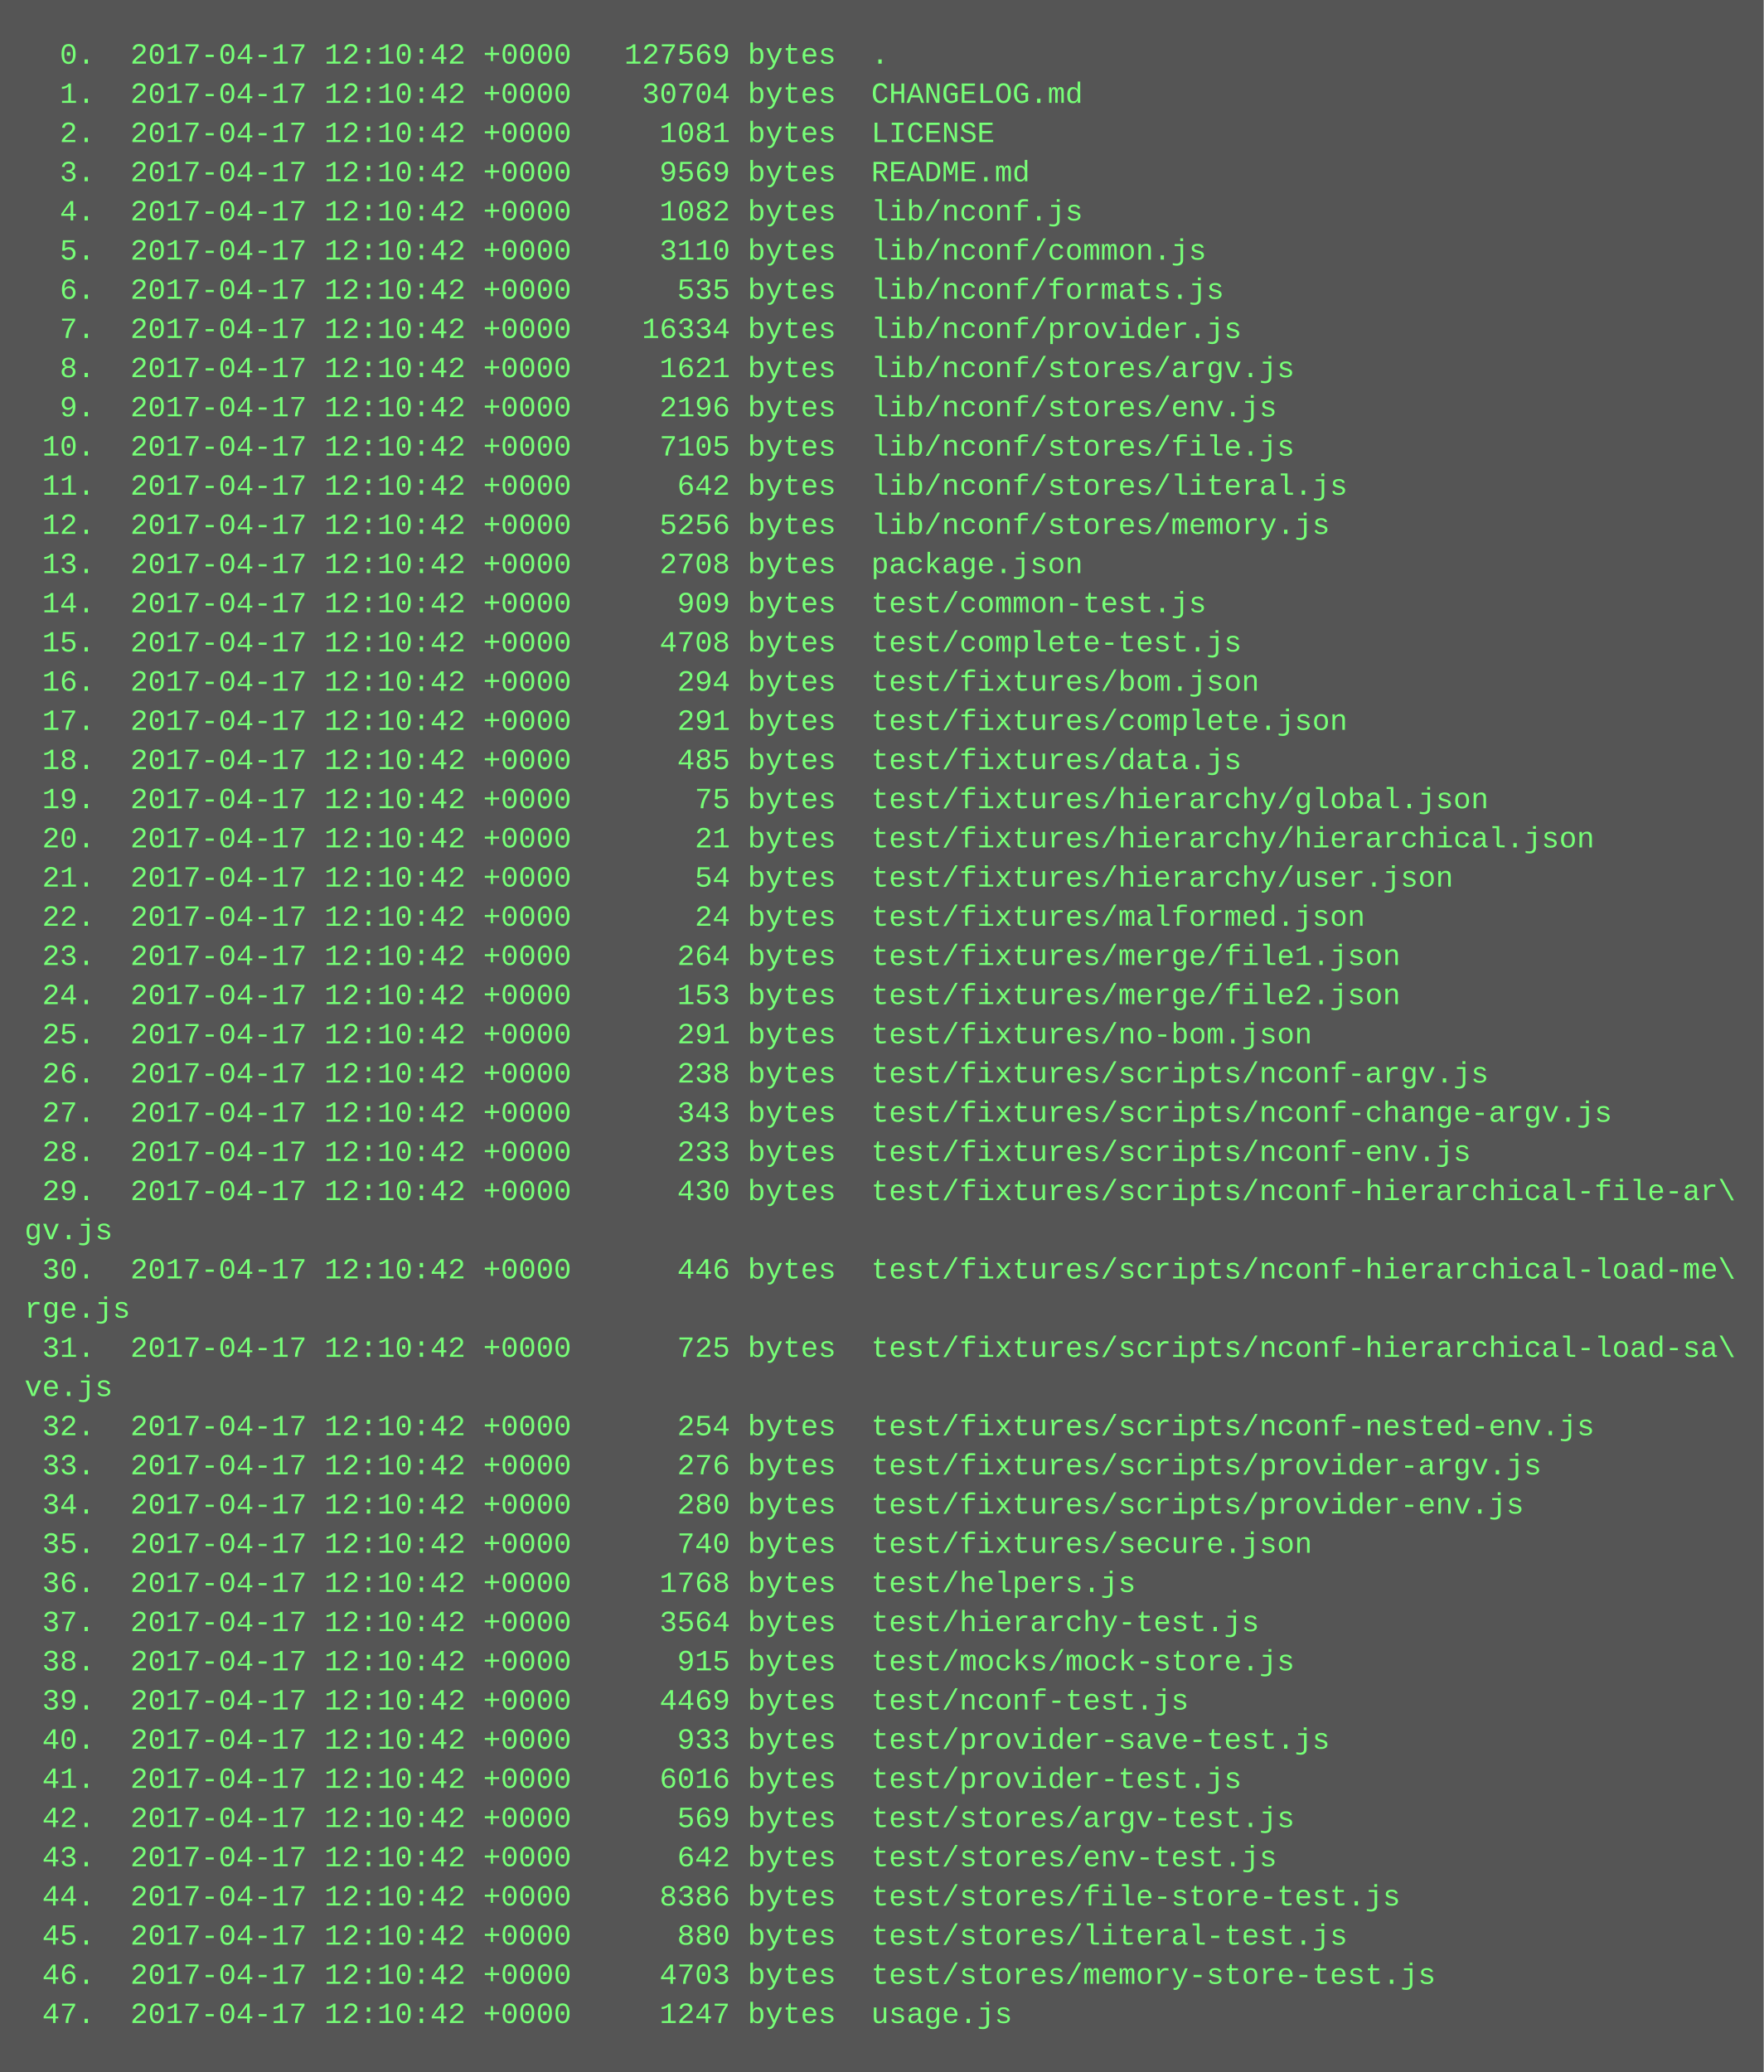
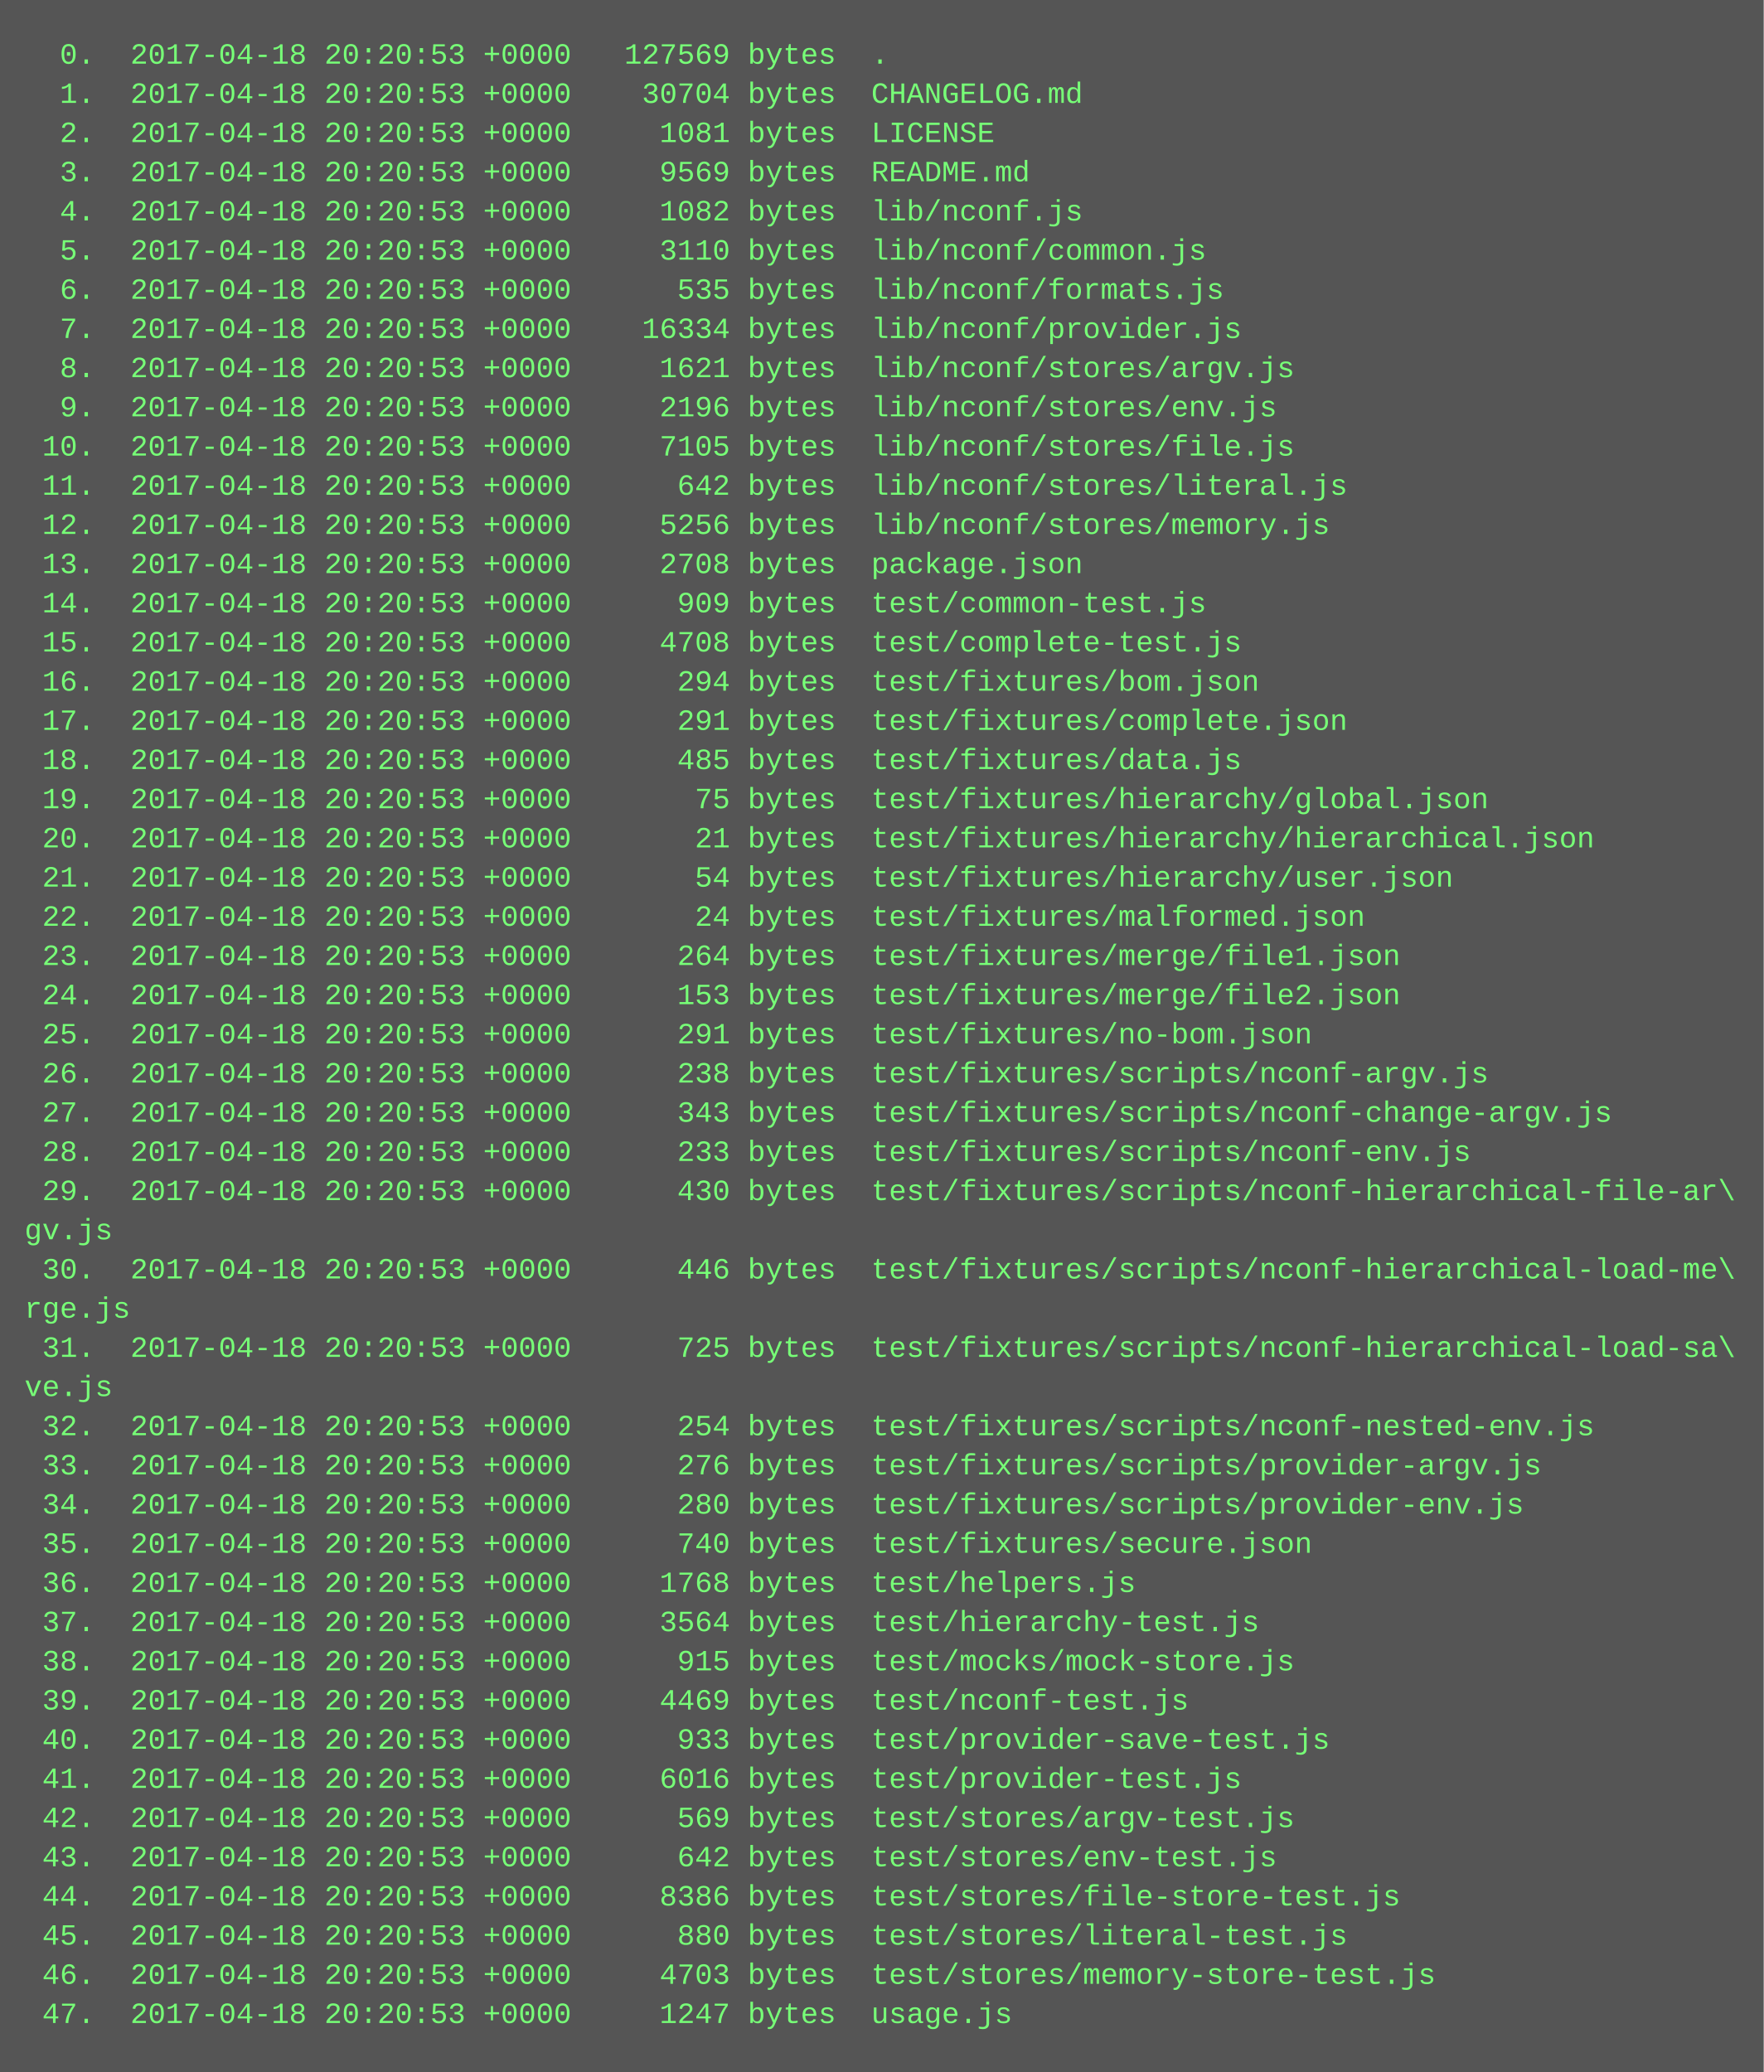
<svg xmlns="http://www.w3.org/2000/svg" height="846" width="720">
  <rect height="846" fill="#555" width="720" />
  <text fill="#7f7" font-family="Courier New" font-size="12" xml:space="preserve">
-     <tspan x="10" y="26">  0.  2017-04-17 12:10:42 +0000   127569 bytes  .</tspan>
-     <tspan x="10" y="42">  1.  2017-04-17 12:10:42 +0000    30704 bytes  CHANGELOG.md</tspan>
-     <tspan x="10" y="58">  2.  2017-04-17 12:10:42 +0000     1081 bytes  LICENSE</tspan>
-     <tspan x="10" y="74">  3.  2017-04-17 12:10:42 +0000     9569 bytes  README.md</tspan>
-     <tspan x="10" y="90">  4.  2017-04-17 12:10:42 +0000     1082 bytes  lib/nconf.js</tspan>
-     <tspan x="10" y="106">  5.  2017-04-17 12:10:42 +0000     3110 bytes  lib/nconf/common.js</tspan>
-     <tspan x="10" y="122">  6.  2017-04-17 12:10:42 +0000      535 bytes  lib/nconf/formats.js</tspan>
-     <tspan x="10" y="138">  7.  2017-04-17 12:10:42 +0000    16334 bytes  lib/nconf/provider.js</tspan>
-     <tspan x="10" y="154">  8.  2017-04-17 12:10:42 +0000     1621 bytes  lib/nconf/stores/argv.js</tspan>
-     <tspan x="10" y="170">  9.  2017-04-17 12:10:42 +0000     2196 bytes  lib/nconf/stores/env.js</tspan>
-     <tspan x="10" y="186"> 10.  2017-04-17 12:10:42 +0000     7105 bytes  lib/nconf/stores/file.js</tspan>
-     <tspan x="10" y="202"> 11.  2017-04-17 12:10:42 +0000      642 bytes  lib/nconf/stores/literal.js</tspan>
-     <tspan x="10" y="218"> 12.  2017-04-17 12:10:42 +0000     5256 bytes  lib/nconf/stores/memory.js</tspan>
-     <tspan x="10" y="234"> 13.  2017-04-17 12:10:42 +0000     2708 bytes  package.json</tspan>
-     <tspan x="10" y="250"> 14.  2017-04-17 12:10:42 +0000      909 bytes  test/common-test.js</tspan>
-     <tspan x="10" y="266"> 15.  2017-04-17 12:10:42 +0000     4708 bytes  test/complete-test.js</tspan>
-     <tspan x="10" y="282"> 16.  2017-04-17 12:10:42 +0000      294 bytes  test/fixtures/bom.json</tspan>
-     <tspan x="10" y="298"> 17.  2017-04-17 12:10:42 +0000      291 bytes  test/fixtures/complete.json</tspan>
-     <tspan x="10" y="314"> 18.  2017-04-17 12:10:42 +0000      485 bytes  test/fixtures/data.js</tspan>
-     <tspan x="10" y="330"> 19.  2017-04-17 12:10:42 +0000       75 bytes  test/fixtures/hierarchy/global.json</tspan>
-     <tspan x="10" y="346"> 20.  2017-04-17 12:10:42 +0000       21 bytes  test/fixtures/hierarchy/hierarchical.json</tspan>
-     <tspan x="10" y="362"> 21.  2017-04-17 12:10:42 +0000       54 bytes  test/fixtures/hierarchy/user.json</tspan>
-     <tspan x="10" y="378"> 22.  2017-04-17 12:10:42 +0000       24 bytes  test/fixtures/malformed.json</tspan>
-     <tspan x="10" y="394"> 23.  2017-04-17 12:10:42 +0000      264 bytes  test/fixtures/merge/file1.json</tspan>
-     <tspan x="10" y="410"> 24.  2017-04-17 12:10:42 +0000      153 bytes  test/fixtures/merge/file2.json</tspan>
-     <tspan x="10" y="426"> 25.  2017-04-17 12:10:42 +0000      291 bytes  test/fixtures/no-bom.json</tspan>
-     <tspan x="10" y="442"> 26.  2017-04-17 12:10:42 +0000      238 bytes  test/fixtures/scripts/nconf-argv.js</tspan>
-     <tspan x="10" y="458"> 27.  2017-04-17 12:10:42 +0000      343 bytes  test/fixtures/scripts/nconf-change-argv.js</tspan>
-     <tspan x="10" y="474"> 28.  2017-04-17 12:10:42 +0000      233 bytes  test/fixtures/scripts/nconf-env.js</tspan>
-     <tspan x="10" y="490"> 29.  2017-04-17 12:10:42 +0000      430 bytes  test/fixtures/scripts/nconf-hierarchical-file-ar\</tspan>
+     <tspan x="10" y="26">  0.  2017-04-18 20:20:53 +0000   127569 bytes  .</tspan>
+     <tspan x="10" y="42">  1.  2017-04-18 20:20:53 +0000    30704 bytes  CHANGELOG.md</tspan>
+     <tspan x="10" y="58">  2.  2017-04-18 20:20:53 +0000     1081 bytes  LICENSE</tspan>
+     <tspan x="10" y="74">  3.  2017-04-18 20:20:53 +0000     9569 bytes  README.md</tspan>
+     <tspan x="10" y="90">  4.  2017-04-18 20:20:53 +0000     1082 bytes  lib/nconf.js</tspan>
+     <tspan x="10" y="106">  5.  2017-04-18 20:20:53 +0000     3110 bytes  lib/nconf/common.js</tspan>
+     <tspan x="10" y="122">  6.  2017-04-18 20:20:53 +0000      535 bytes  lib/nconf/formats.js</tspan>
+     <tspan x="10" y="138">  7.  2017-04-18 20:20:53 +0000    16334 bytes  lib/nconf/provider.js</tspan>
+     <tspan x="10" y="154">  8.  2017-04-18 20:20:53 +0000     1621 bytes  lib/nconf/stores/argv.js</tspan>
+     <tspan x="10" y="170">  9.  2017-04-18 20:20:53 +0000     2196 bytes  lib/nconf/stores/env.js</tspan>
+     <tspan x="10" y="186"> 10.  2017-04-18 20:20:53 +0000     7105 bytes  lib/nconf/stores/file.js</tspan>
+     <tspan x="10" y="202"> 11.  2017-04-18 20:20:53 +0000      642 bytes  lib/nconf/stores/literal.js</tspan>
+     <tspan x="10" y="218"> 12.  2017-04-18 20:20:53 +0000     5256 bytes  lib/nconf/stores/memory.js</tspan>
+     <tspan x="10" y="234"> 13.  2017-04-18 20:20:53 +0000     2708 bytes  package.json</tspan>
+     <tspan x="10" y="250"> 14.  2017-04-18 20:20:53 +0000      909 bytes  test/common-test.js</tspan>
+     <tspan x="10" y="266"> 15.  2017-04-18 20:20:53 +0000     4708 bytes  test/complete-test.js</tspan>
+     <tspan x="10" y="282"> 16.  2017-04-18 20:20:53 +0000      294 bytes  test/fixtures/bom.json</tspan>
+     <tspan x="10" y="298"> 17.  2017-04-18 20:20:53 +0000      291 bytes  test/fixtures/complete.json</tspan>
+     <tspan x="10" y="314"> 18.  2017-04-18 20:20:53 +0000      485 bytes  test/fixtures/data.js</tspan>
+     <tspan x="10" y="330"> 19.  2017-04-18 20:20:53 +0000       75 bytes  test/fixtures/hierarchy/global.json</tspan>
+     <tspan x="10" y="346"> 20.  2017-04-18 20:20:53 +0000       21 bytes  test/fixtures/hierarchy/hierarchical.json</tspan>
+     <tspan x="10" y="362"> 21.  2017-04-18 20:20:53 +0000       54 bytes  test/fixtures/hierarchy/user.json</tspan>
+     <tspan x="10" y="378"> 22.  2017-04-18 20:20:53 +0000       24 bytes  test/fixtures/malformed.json</tspan>
+     <tspan x="10" y="394"> 23.  2017-04-18 20:20:53 +0000      264 bytes  test/fixtures/merge/file1.json</tspan>
+     <tspan x="10" y="410"> 24.  2017-04-18 20:20:53 +0000      153 bytes  test/fixtures/merge/file2.json</tspan>
+     <tspan x="10" y="426"> 25.  2017-04-18 20:20:53 +0000      291 bytes  test/fixtures/no-bom.json</tspan>
+     <tspan x="10" y="442"> 26.  2017-04-18 20:20:53 +0000      238 bytes  test/fixtures/scripts/nconf-argv.js</tspan>
+     <tspan x="10" y="458"> 27.  2017-04-18 20:20:53 +0000      343 bytes  test/fixtures/scripts/nconf-change-argv.js</tspan>
+     <tspan x="10" y="474"> 28.  2017-04-18 20:20:53 +0000      233 bytes  test/fixtures/scripts/nconf-env.js</tspan>
+     <tspan x="10" y="490"> 29.  2017-04-18 20:20:53 +0000      430 bytes  test/fixtures/scripts/nconf-hierarchical-file-ar\</tspan>
    <tspan x="10" y="506">gv.js</tspan>
-     <tspan x="10" y="522"> 30.  2017-04-17 12:10:42 +0000      446 bytes  test/fixtures/scripts/nconf-hierarchical-load-me\</tspan>
+     <tspan x="10" y="522"> 30.  2017-04-18 20:20:53 +0000      446 bytes  test/fixtures/scripts/nconf-hierarchical-load-me\</tspan>
    <tspan x="10" y="538">rge.js</tspan>
-     <tspan x="10" y="554"> 31.  2017-04-17 12:10:42 +0000      725 bytes  test/fixtures/scripts/nconf-hierarchical-load-sa\</tspan>
+     <tspan x="10" y="554"> 31.  2017-04-18 20:20:53 +0000      725 bytes  test/fixtures/scripts/nconf-hierarchical-load-sa\</tspan>
    <tspan x="10" y="570">ve.js</tspan>
-     <tspan x="10" y="586"> 32.  2017-04-17 12:10:42 +0000      254 bytes  test/fixtures/scripts/nconf-nested-env.js</tspan>
-     <tspan x="10" y="602"> 33.  2017-04-17 12:10:42 +0000      276 bytes  test/fixtures/scripts/provider-argv.js</tspan>
-     <tspan x="10" y="618"> 34.  2017-04-17 12:10:42 +0000      280 bytes  test/fixtures/scripts/provider-env.js</tspan>
-     <tspan x="10" y="634"> 35.  2017-04-17 12:10:42 +0000      740 bytes  test/fixtures/secure.json</tspan>
-     <tspan x="10" y="650"> 36.  2017-04-17 12:10:42 +0000     1768 bytes  test/helpers.js</tspan>
-     <tspan x="10" y="666"> 37.  2017-04-17 12:10:42 +0000     3564 bytes  test/hierarchy-test.js</tspan>
-     <tspan x="10" y="682"> 38.  2017-04-17 12:10:42 +0000      915 bytes  test/mocks/mock-store.js</tspan>
-     <tspan x="10" y="698"> 39.  2017-04-17 12:10:42 +0000     4469 bytes  test/nconf-test.js</tspan>
-     <tspan x="10" y="714"> 40.  2017-04-17 12:10:42 +0000      933 bytes  test/provider-save-test.js</tspan>
-     <tspan x="10" y="730"> 41.  2017-04-17 12:10:42 +0000     6016 bytes  test/provider-test.js</tspan>
-     <tspan x="10" y="746"> 42.  2017-04-17 12:10:42 +0000      569 bytes  test/stores/argv-test.js</tspan>
-     <tspan x="10" y="762"> 43.  2017-04-17 12:10:42 +0000      642 bytes  test/stores/env-test.js</tspan>
-     <tspan x="10" y="778"> 44.  2017-04-17 12:10:42 +0000     8386 bytes  test/stores/file-store-test.js</tspan>
-     <tspan x="10" y="794"> 45.  2017-04-17 12:10:42 +0000      880 bytes  test/stores/literal-test.js</tspan>
-     <tspan x="10" y="810"> 46.  2017-04-17 12:10:42 +0000     4703 bytes  test/stores/memory-store-test.js</tspan>
-     <tspan x="10" y="826"> 47.  2017-04-17 12:10:42 +0000     1247 bytes  usage.js</tspan>
+     <tspan x="10" y="586"> 32.  2017-04-18 20:20:53 +0000      254 bytes  test/fixtures/scripts/nconf-nested-env.js</tspan>
+     <tspan x="10" y="602"> 33.  2017-04-18 20:20:53 +0000      276 bytes  test/fixtures/scripts/provider-argv.js</tspan>
+     <tspan x="10" y="618"> 34.  2017-04-18 20:20:53 +0000      280 bytes  test/fixtures/scripts/provider-env.js</tspan>
+     <tspan x="10" y="634"> 35.  2017-04-18 20:20:53 +0000      740 bytes  test/fixtures/secure.json</tspan>
+     <tspan x="10" y="650"> 36.  2017-04-18 20:20:53 +0000     1768 bytes  test/helpers.js</tspan>
+     <tspan x="10" y="666"> 37.  2017-04-18 20:20:53 +0000     3564 bytes  test/hierarchy-test.js</tspan>
+     <tspan x="10" y="682"> 38.  2017-04-18 20:20:53 +0000      915 bytes  test/mocks/mock-store.js</tspan>
+     <tspan x="10" y="698"> 39.  2017-04-18 20:20:53 +0000     4469 bytes  test/nconf-test.js</tspan>
+     <tspan x="10" y="714"> 40.  2017-04-18 20:20:53 +0000      933 bytes  test/provider-save-test.js</tspan>
+     <tspan x="10" y="730"> 41.  2017-04-18 20:20:53 +0000     6016 bytes  test/provider-test.js</tspan>
+     <tspan x="10" y="746"> 42.  2017-04-18 20:20:53 +0000      569 bytes  test/stores/argv-test.js</tspan>
+     <tspan x="10" y="762"> 43.  2017-04-18 20:20:53 +0000      642 bytes  test/stores/env-test.js</tspan>
+     <tspan x="10" y="778"> 44.  2017-04-18 20:20:53 +0000     8386 bytes  test/stores/file-store-test.js</tspan>
+     <tspan x="10" y="794"> 45.  2017-04-18 20:20:53 +0000      880 bytes  test/stores/literal-test.js</tspan>
+     <tspan x="10" y="810"> 46.  2017-04-18 20:20:53 +0000     4703 bytes  test/stores/memory-store-test.js</tspan>
+     <tspan x="10" y="826"> 47.  2017-04-18 20:20:53 +0000     1247 bytes  usage.js</tspan>
  </text>
</svg>
